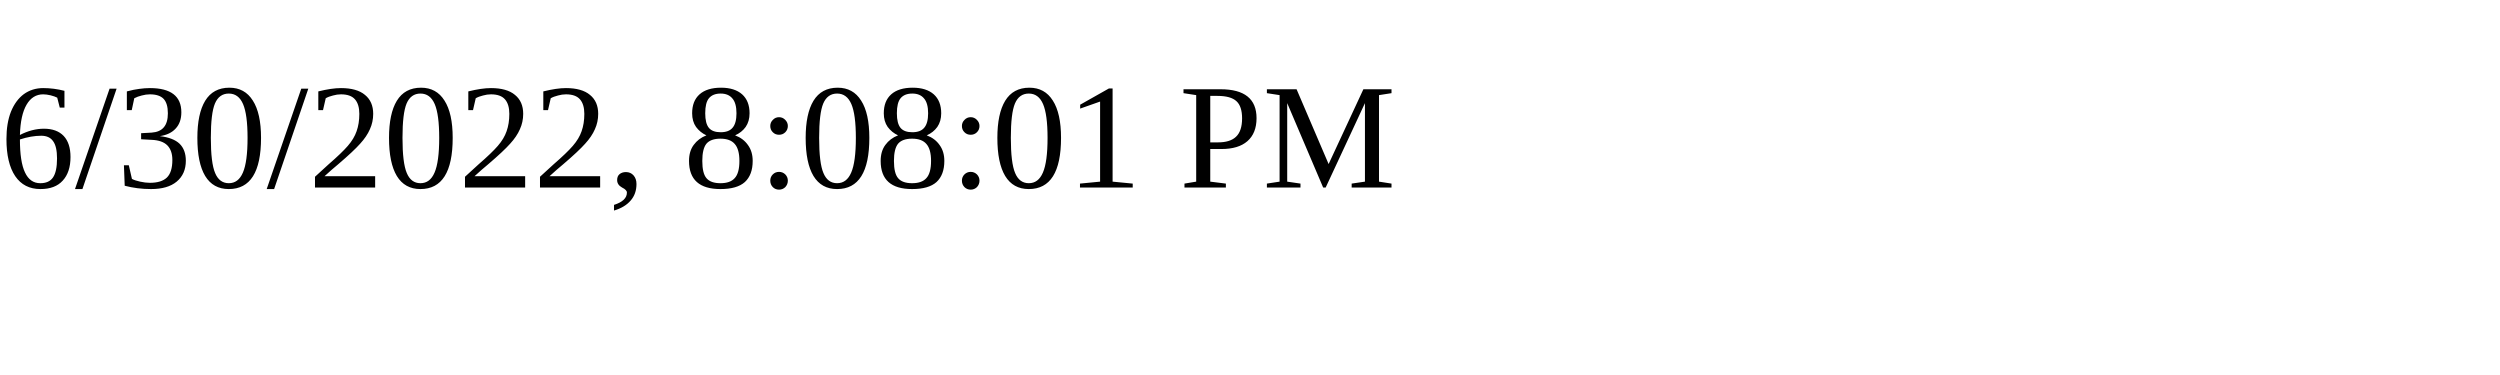
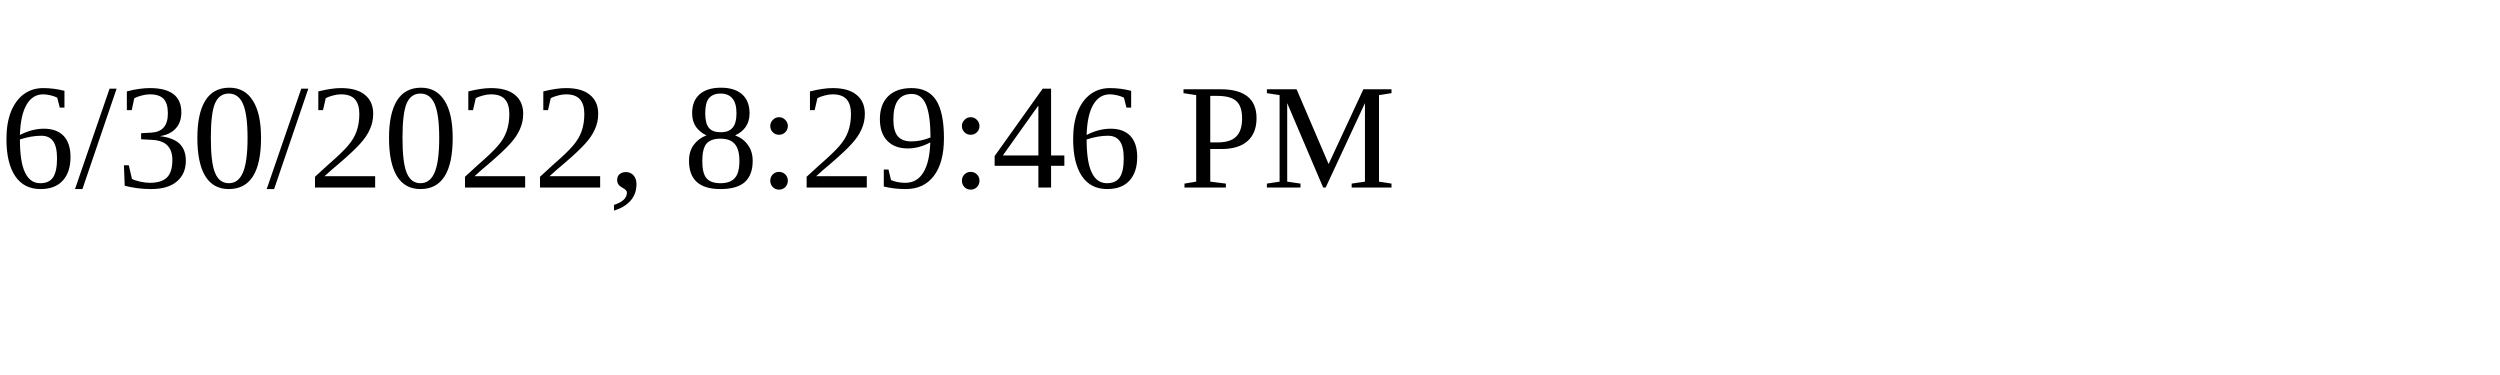
<svg xmlns="http://www.w3.org/2000/svg" height="30" width="200">
-   <text x="0" y="15">6/30/2022, 8:08:01 PM</text>
+   <text x="0" y="15">6/30/2022, 8:29:46 PM</text>
</svg>
